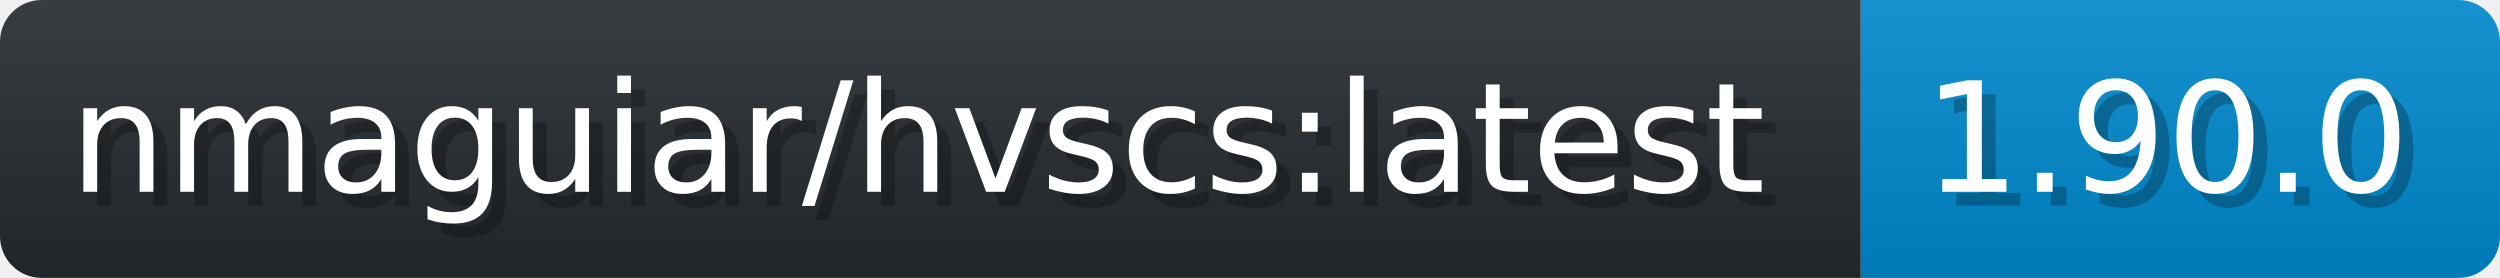
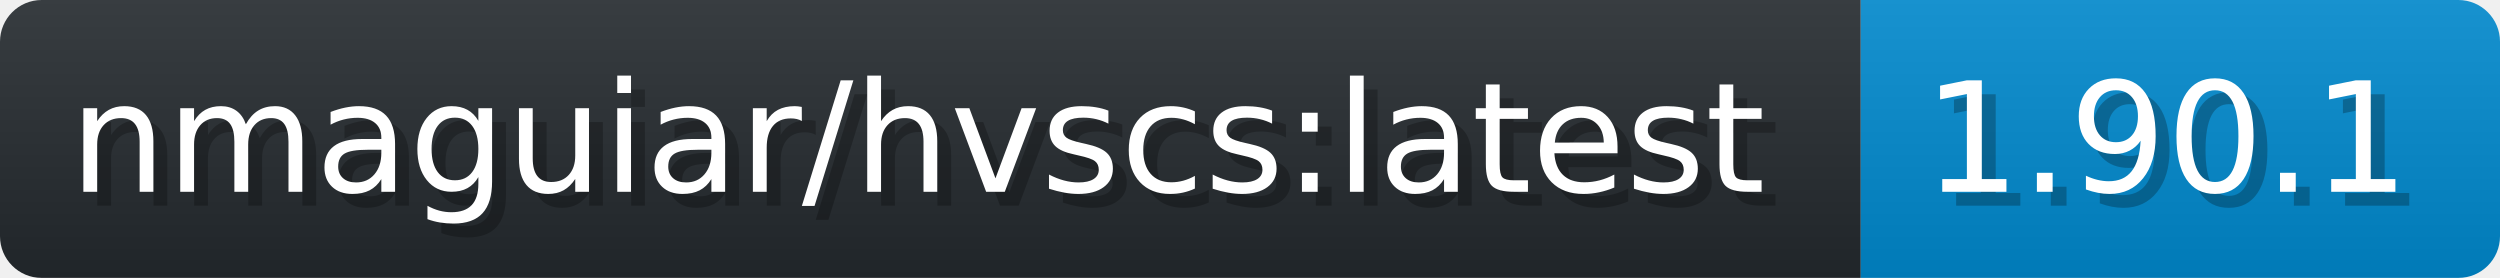
- <svg xmlns="http://www.w3.org/2000/svg" width="179.9" height="20" viewBox="0 0 1799 200" role="img" aria-label="nmaguiar/hvscs:latest: 1.90.0">
+ <svg xmlns="http://www.w3.org/2000/svg" width="179.9" height="20" viewBox="0 0 1799 200" role="img" aria-label="nmaguiar/hvscs:latest: 1.90.1">
  <linearGradient id="a" x2="0" y2="100%">
    <stop offset="0" stop-opacity=".1" stop-color="#EEE" />
    <stop offset="1" stop-opacity=".1" />
  </linearGradient>
  <mask id="m">
    <rect width="1799" height="200" rx="30" fill="#FFF" />
  </mask>
  <g mask="url(#m)">
    <rect width="1339" height="200" fill="#24292E" />
    <rect width="460" height="200" fill="#08C" x="1339" />
    <rect width="1799" height="200" fill="url(#a)" />
  </g>
  <g aria-hidden="true" fill="#fff" text-anchor="start" font-family="Verdana,DejaVu Sans,sans-serif" font-size="110">
    <text x="60" y="148" textLength="1239" fill="#000" opacity="0.25">nmaguiar/hvscs:latest</text>
    <text x="50" y="138" textLength="1239">nmaguiar/hvscs:latest</text>
-     <text x="1394" y="148" textLength="360" fill="#000" opacity="0.25">1.90.0</text>
-     <text x="1384" y="138" textLength="360">1.90.0</text>
+     <text x="1394" y="148" textLength="360" fill="#000" opacity="0.25">1.90.1</text>
+     <text x="1384" y="138" textLength="360">1.90.1</text>
  </g>
</svg>
